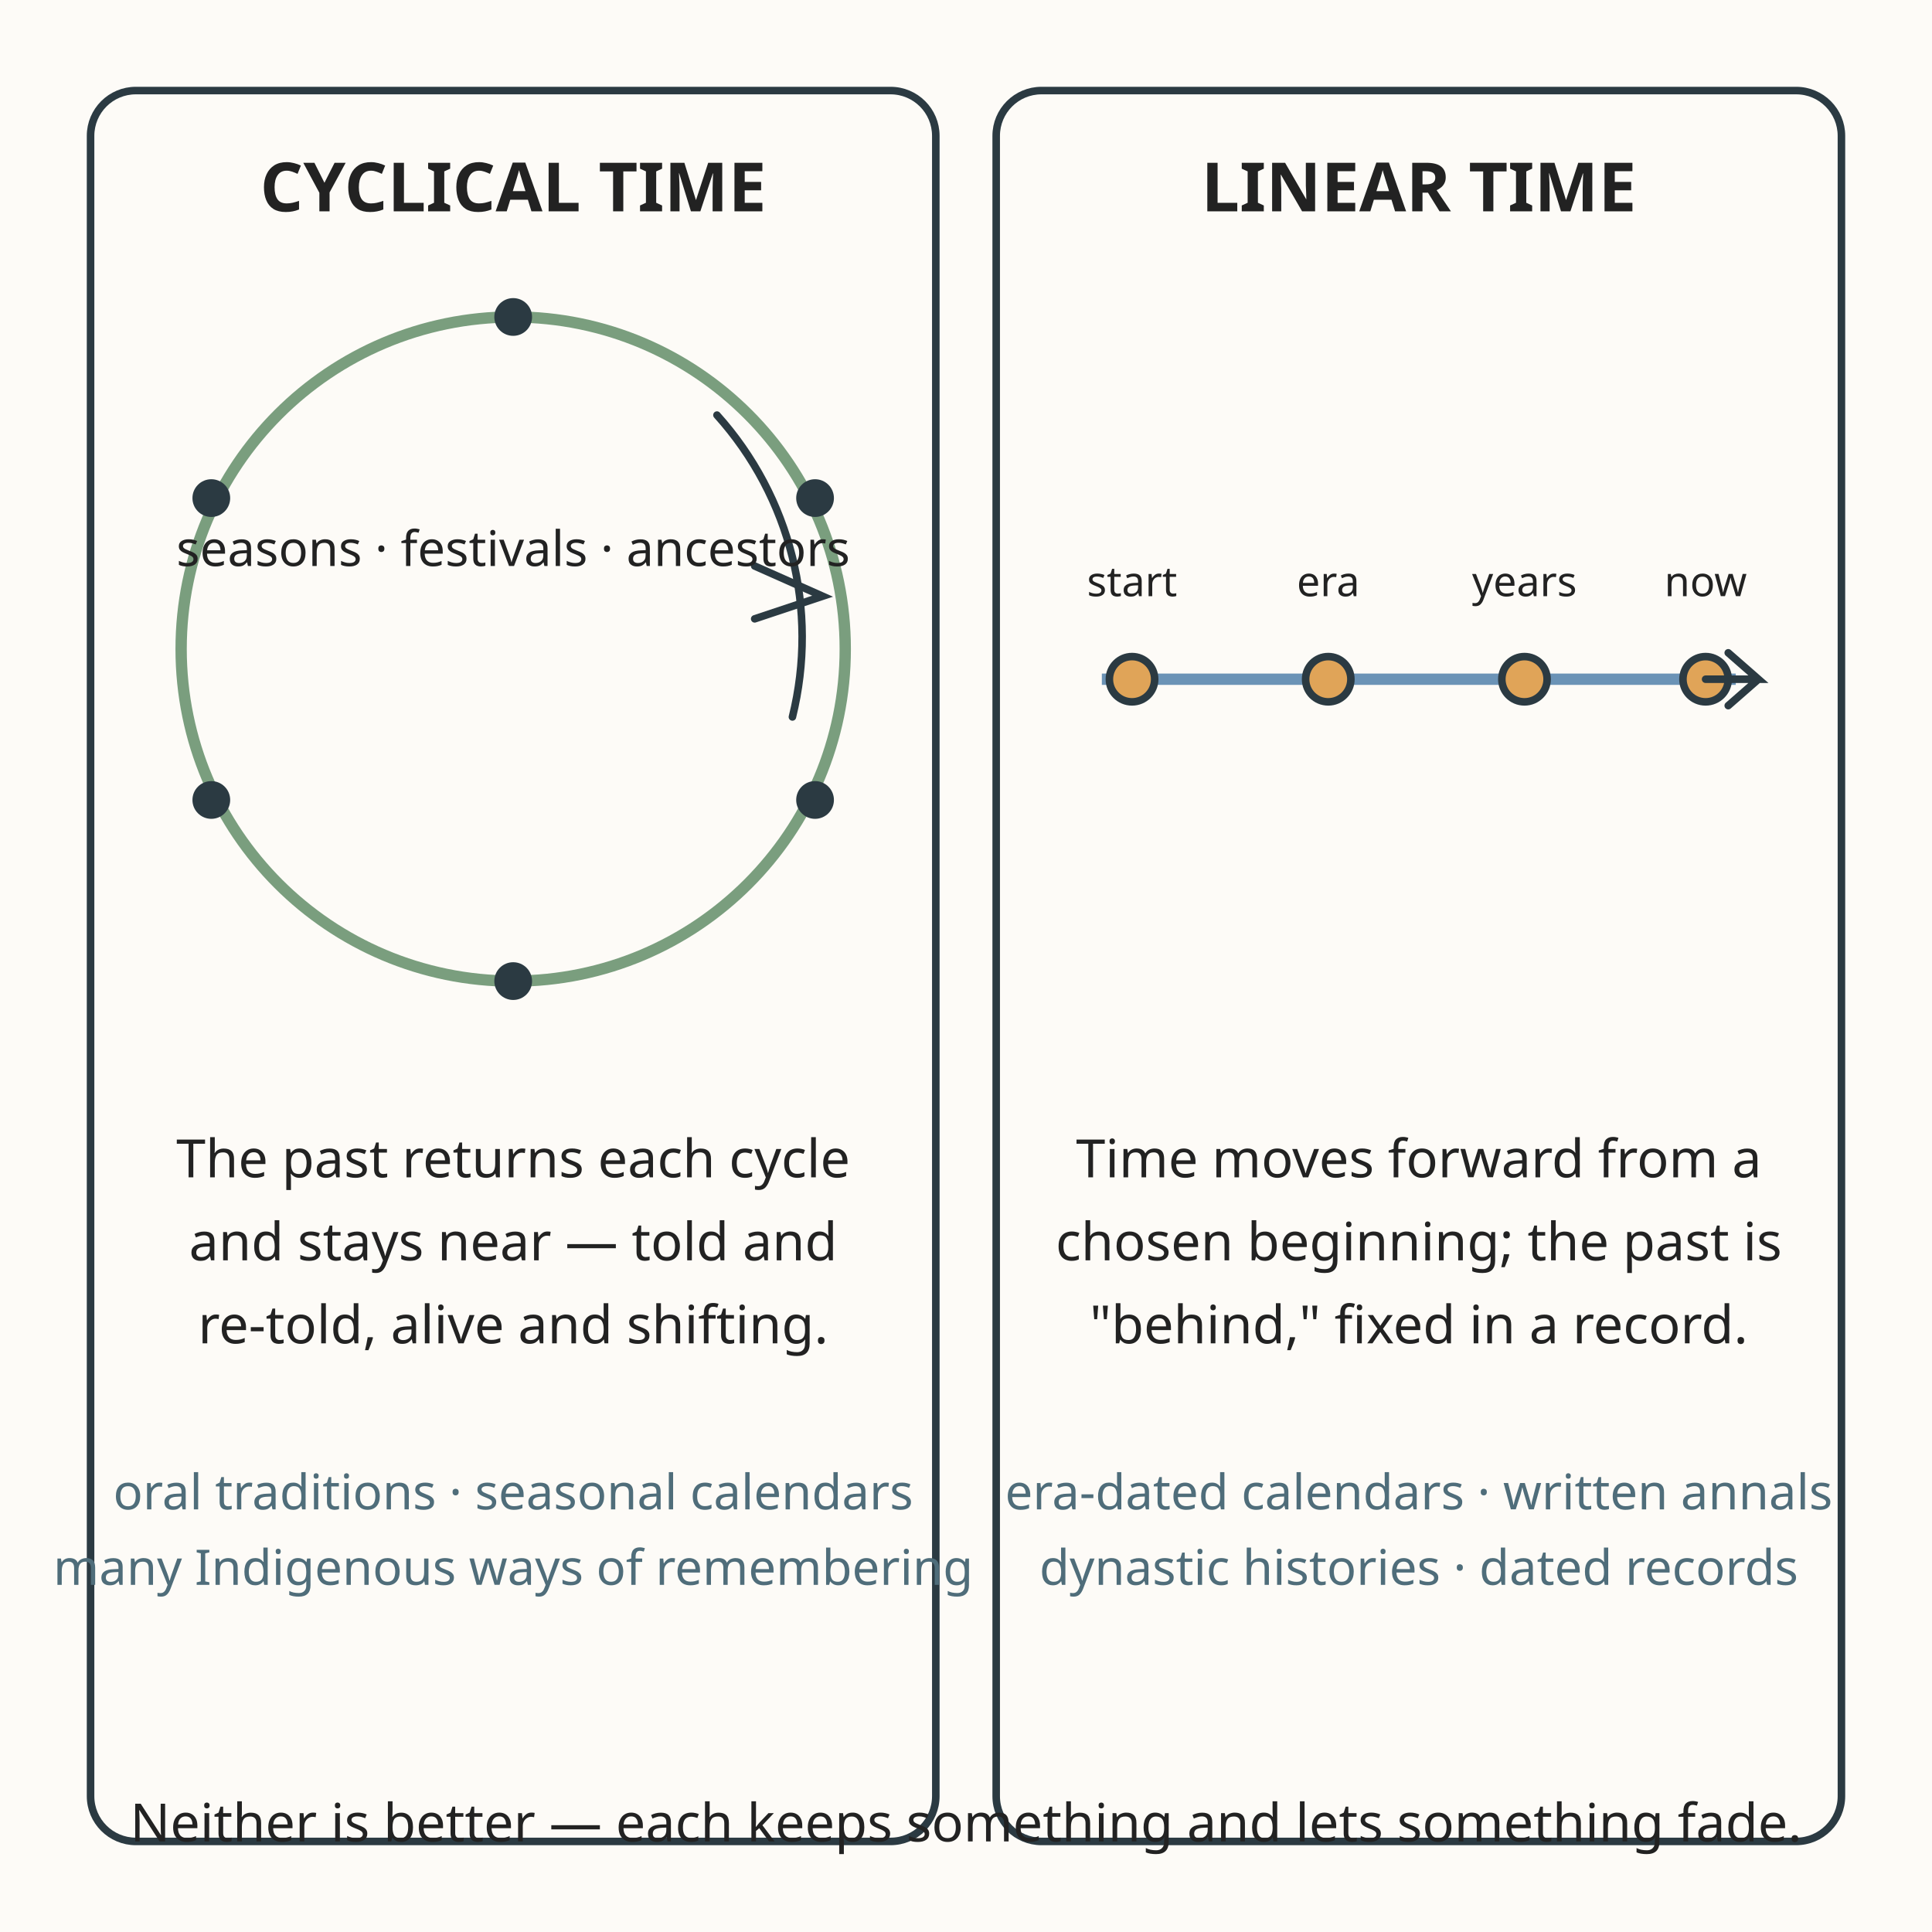
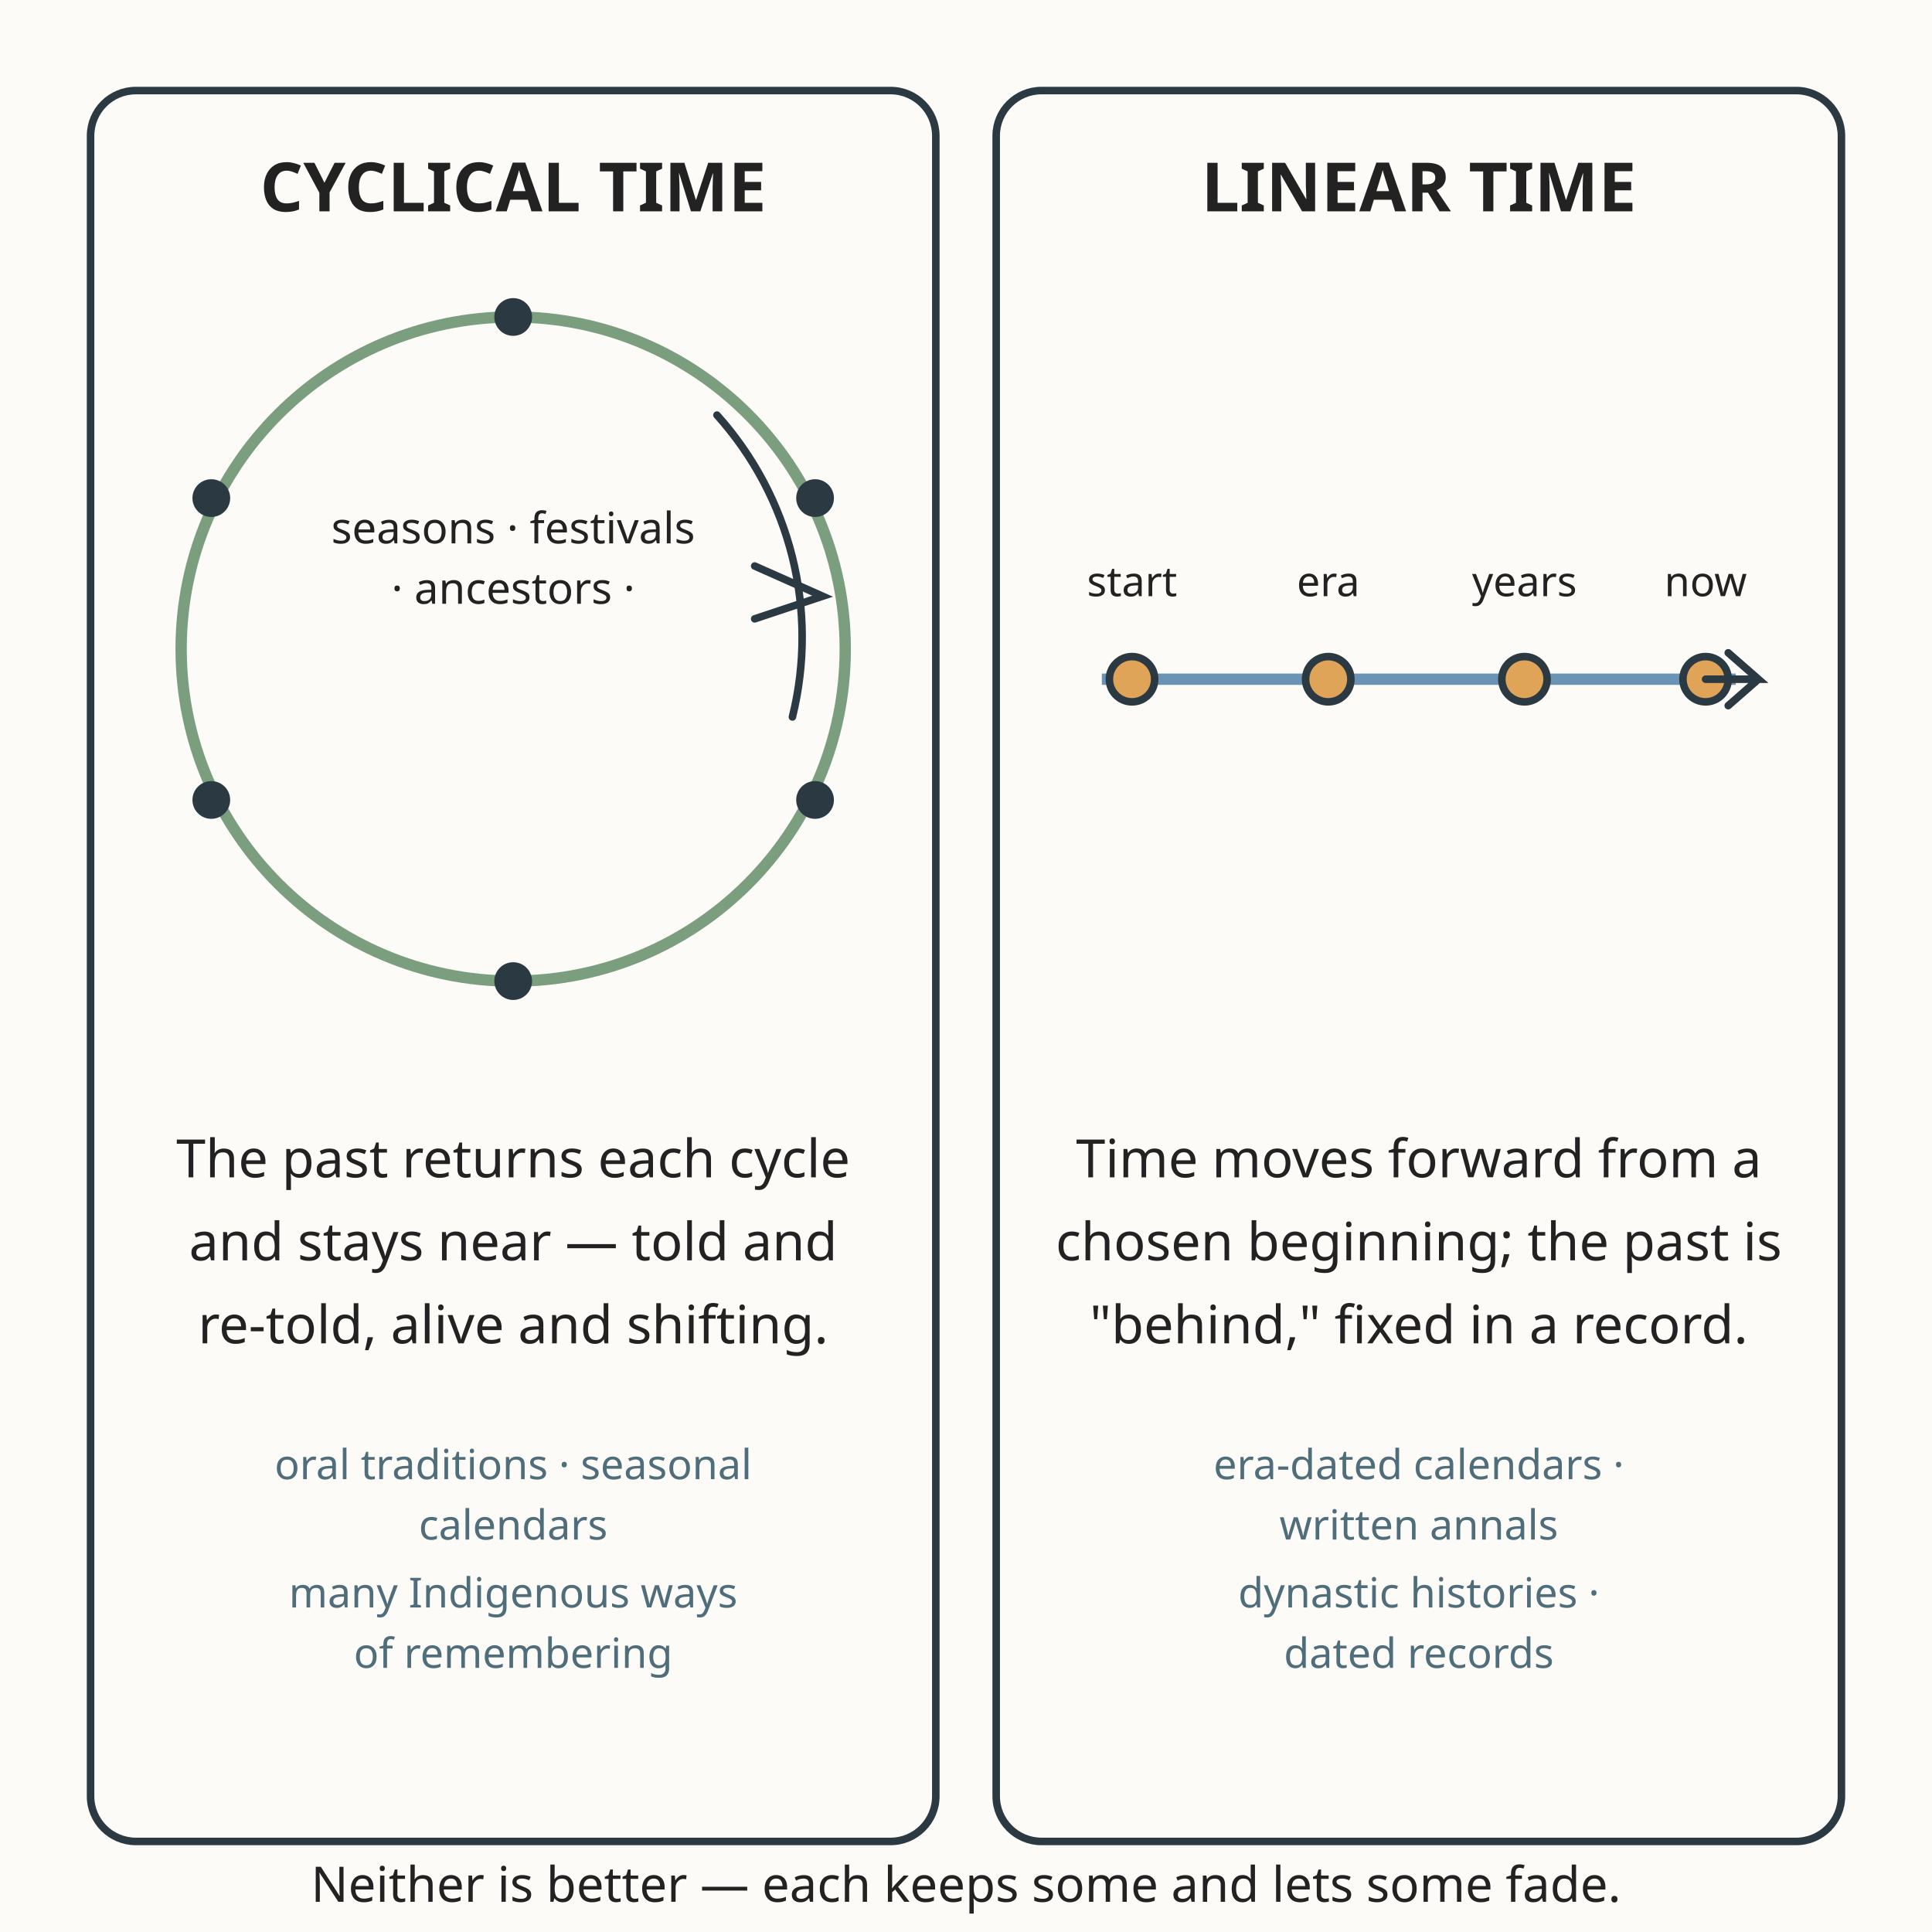
<svg xmlns="http://www.w3.org/2000/svg" viewBox="0 0 512 512" role="img" aria-labelledby="title-L-10-009-02-time-and-the-sense-of-the-past desc-L-10-009-02-time-and-the-sense-of-the-past">
  <rect width="512" height="512" fill="#fdfbf7" />
  <rect x="24" y="24" width="224" height="464" rx="12" fill="#fdfbf7" stroke="#2b3a42" stroke-width="2" />
  <text x="136" y="56" text-anchor="middle" font-family="sans-serif" font-size="18" fill="#222222" font-weight="bold">CYCLICAL TIME</text>
  <circle cx="136" cy="172" r="88" fill="none" stroke="#7a9e7e" stroke-width="3" />
  <g fill="#2b3a42">
    <circle cx="136" cy="84" r="5" />
    <circle cx="216" cy="132" r="5" />
    <circle cx="216" cy="212" r="5" />
    <circle cx="136" cy="260" r="5" />
    <circle cx="56" cy="212" r="5" />
    <circle cx="56" cy="132" r="5" />
  </g>
  <g stroke="#2b3a42" stroke-width="2" stroke-linecap="round">
    <path d="M 190 110 A 88 88 0 0 1 210 190" fill="none" />
    <path d="M 200 150 l 18 8 -18 6" fill="none" />
  </g>
-   <text x="136" y="150" text-anchor="middle" font-family="sans-serif" font-size="13" fill="#222222">seasons · festivals · ancestors</text>
+   <text x="136" y="144" text-anchor="middle" font-family="sans-serif" font-size="11.5" fill="#222222">seasons · festivals</text>
+   <text x="136" y="160" text-anchor="middle" font-family="sans-serif" font-size="11.5" fill="#222222">· ancestors ·</text>
  <text x="136" y="312" text-anchor="middle" font-family="sans-serif" font-size="14" fill="#222222">The past returns each cycle</text>
  <text x="136" y="334" text-anchor="middle" font-family="sans-serif" font-size="14" fill="#222222">and stays near — told and</text>
  <text x="136" y="356" text-anchor="middle" font-family="sans-serif" font-size="14" fill="#222222">re-told, alive and shifting.</text>
-   <text x="136" y="400" text-anchor="middle" font-family="sans-serif" font-size="13" fill="#4f6d7a">oral traditions · seasonal calendars</text>
-   <text x="136" y="420" text-anchor="middle" font-family="sans-serif" font-size="13" fill="#4f6d7a">many Indigenous ways of remembering</text>
+   <text x="136" y="392" text-anchor="middle" font-family="sans-serif" font-size="11" fill="#4f6d7a">oral traditions · seasonal</text>
+   <text x="136" y="408" text-anchor="middle" font-family="sans-serif" font-size="11" fill="#4f6d7a">calendars</text>
+   <text x="136" y="426" text-anchor="middle" font-family="sans-serif" font-size="11" fill="#4f6d7a">many Indigenous ways</text>
+   <text x="136" y="442" text-anchor="middle" font-family="sans-serif" font-size="11" fill="#4f6d7a">of remembering</text>
  <rect x="264" y="24" width="224" height="464" rx="12" fill="#fdfbf7" stroke="#2b3a42" stroke-width="2" />
  <text x="376" y="56" text-anchor="middle" font-family="sans-serif" font-size="18" fill="#222222" font-weight="bold">LINEAR TIME</text>
  <line x1="292" y1="180" x2="460" y2="180" stroke="#6b93b6" stroke-width="3" />
  <g fill="#e0a458" stroke="#2b3a42" stroke-width="2">
    <circle cx="300" cy="180" r="6" />
    <circle cx="352" cy="180" r="6" />
    <circle cx="404" cy="180" r="6" />
    <circle cx="452" cy="180" r="6" />
  </g>
  <g stroke="#2b3a42" stroke-width="2" stroke-linecap="round">
    <path d="M 452 180 l 14 0 -8 -7 m 8 7 -8 7" fill="none" />
  </g>
  <text x="300" y="158" text-anchor="middle" font-family="sans-serif" font-size="11" fill="#222222">start</text>
  <text x="352" y="158" text-anchor="middle" font-family="sans-serif" font-size="11" fill="#222222">era</text>
  <text x="404" y="158" text-anchor="middle" font-family="sans-serif" font-size="11" fill="#222222">years</text>
  <text x="452" y="158" text-anchor="middle" font-family="sans-serif" font-size="11" fill="#222222">now</text>
  <text x="376" y="312" text-anchor="middle" font-family="sans-serif" font-size="14" fill="#222222">Time moves forward from a</text>
  <text x="376" y="334" text-anchor="middle" font-family="sans-serif" font-size="14" fill="#222222">chosen beginning; the past is</text>
  <text x="376" y="356" text-anchor="middle" font-family="sans-serif" font-size="14" fill="#222222">"behind," fixed in a record.</text>
-   <text x="376" y="400" text-anchor="middle" font-family="sans-serif" font-size="13" fill="#4f6d7a">era-dated calendars · written annals</text>
-   <text x="376" y="420" text-anchor="middle" font-family="sans-serif" font-size="13" fill="#4f6d7a">dynastic histories · dated records</text>
-   <text x="256" y="488" text-anchor="middle" font-family="sans-serif" font-size="14" fill="#222222">Neither is better — each keeps something and lets something fade.</text>
+   <text x="376" y="392" text-anchor="middle" font-family="sans-serif" font-size="11" fill="#4f6d7a">era-dated calendars ·</text>
+   <text x="376" y="408" text-anchor="middle" font-family="sans-serif" font-size="11" fill="#4f6d7a">written annals</text>
+   <text x="376" y="426" text-anchor="middle" font-family="sans-serif" font-size="11" fill="#4f6d7a">dynastic histories ·</text>
+   <text x="376" y="442" text-anchor="middle" font-family="sans-serif" font-size="11" fill="#4f6d7a">dated records</text>
+   <text x="256" y="504" text-anchor="middle" font-family="sans-serif" font-size="13" fill="#222222">Neither is better — each keeps some and lets some fade.</text>
</svg>
